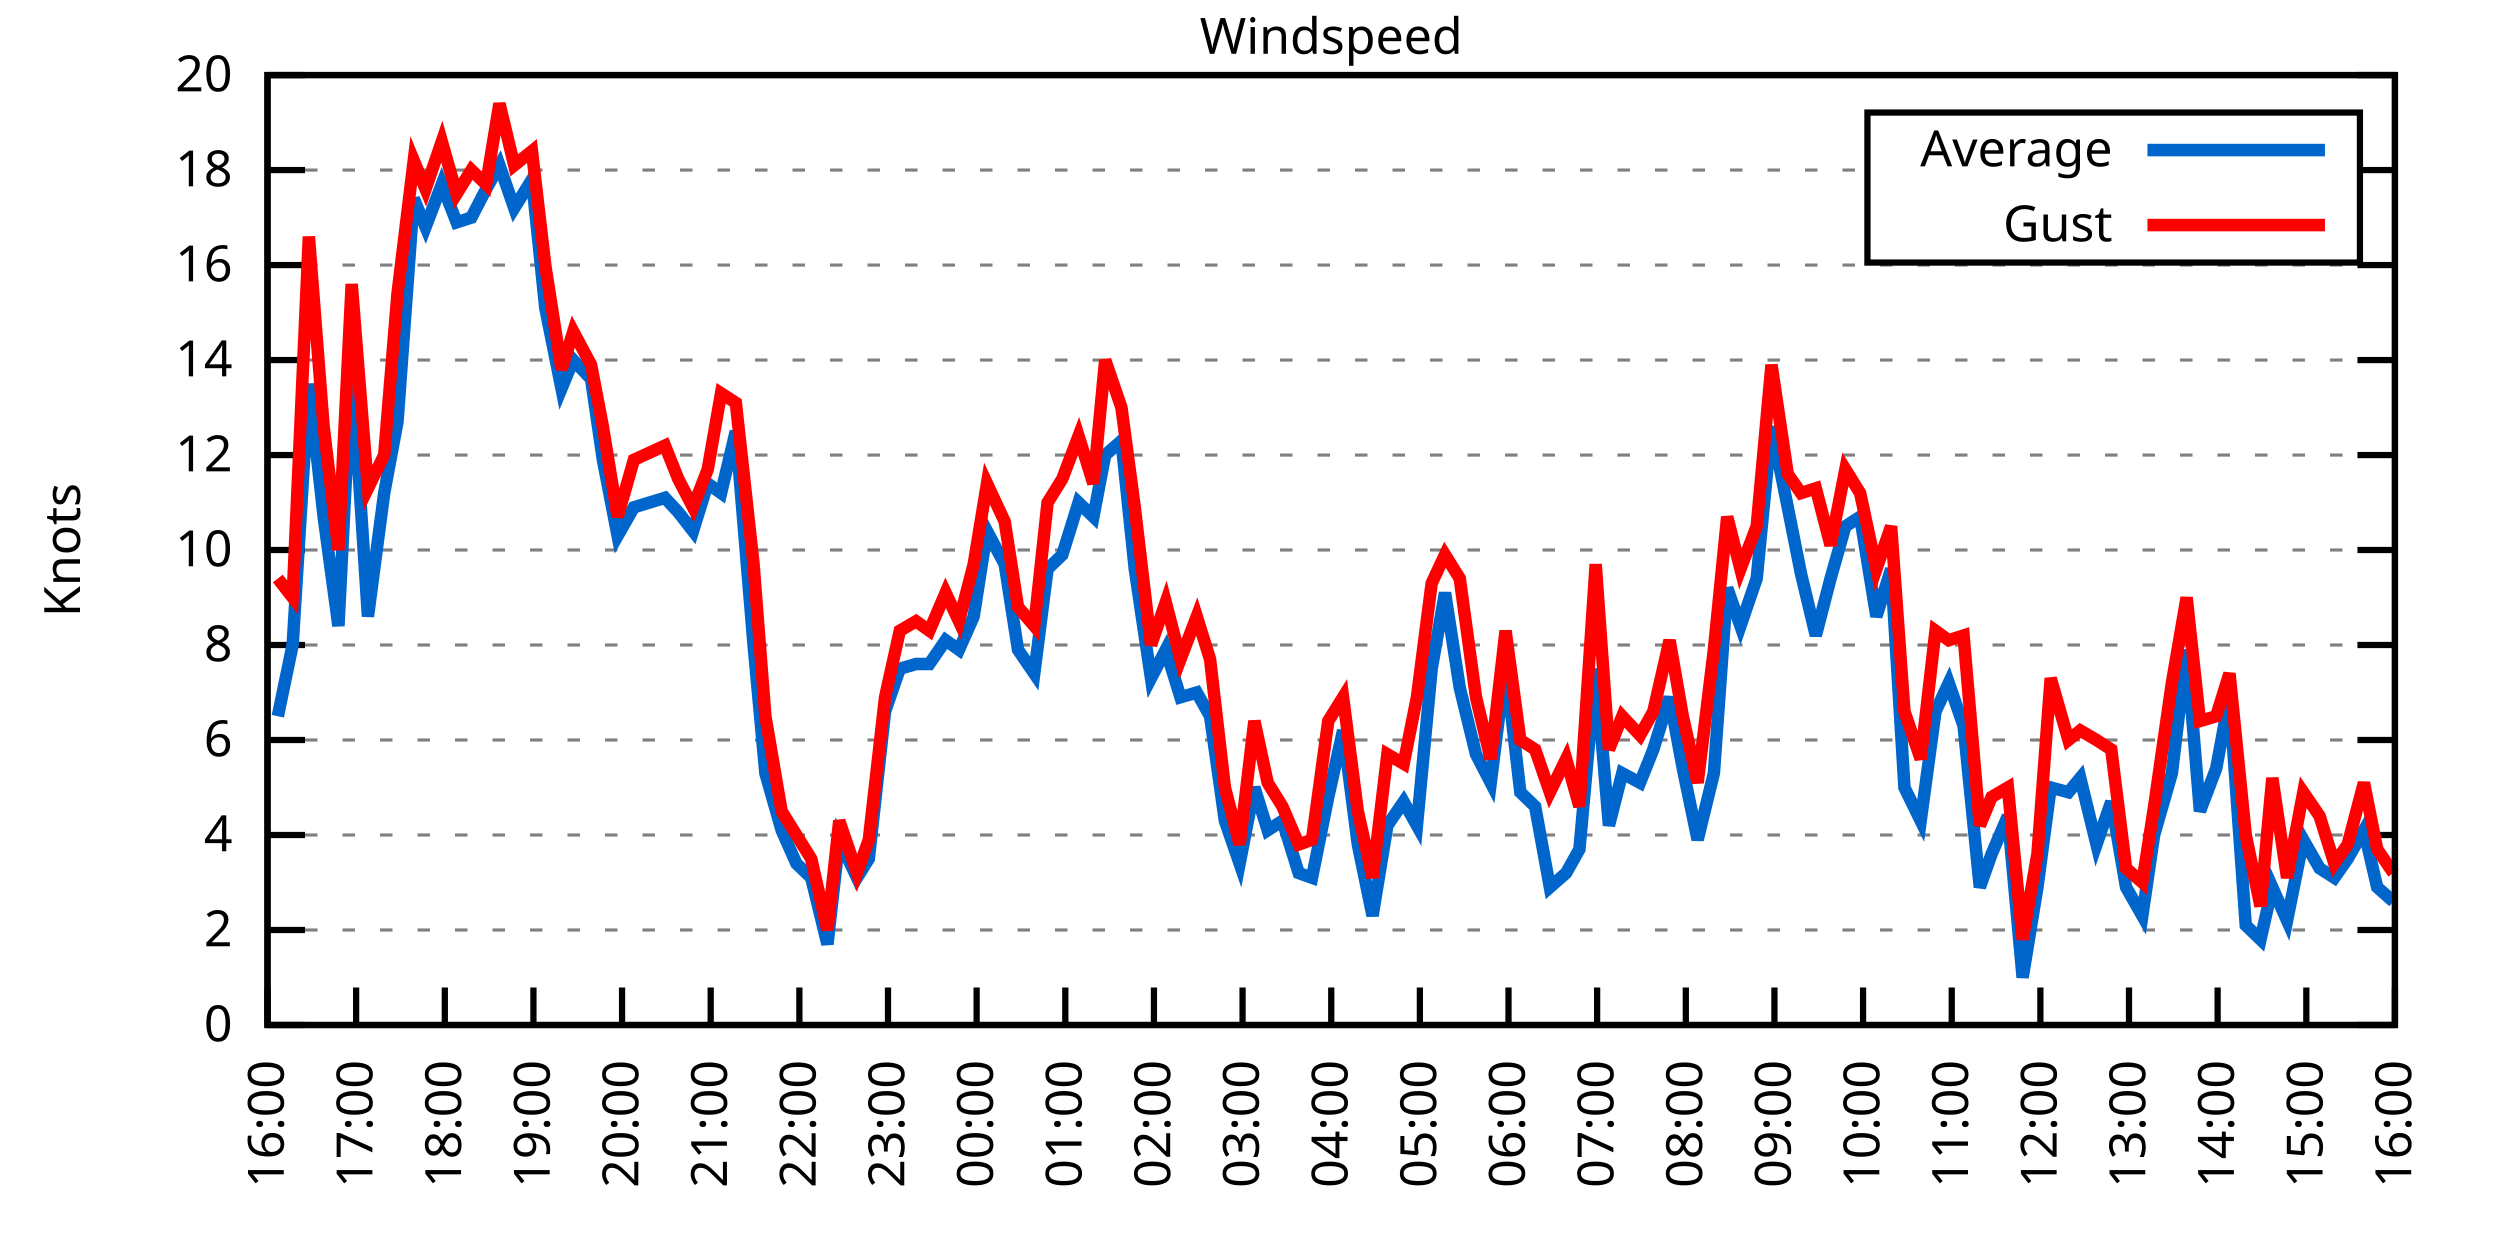
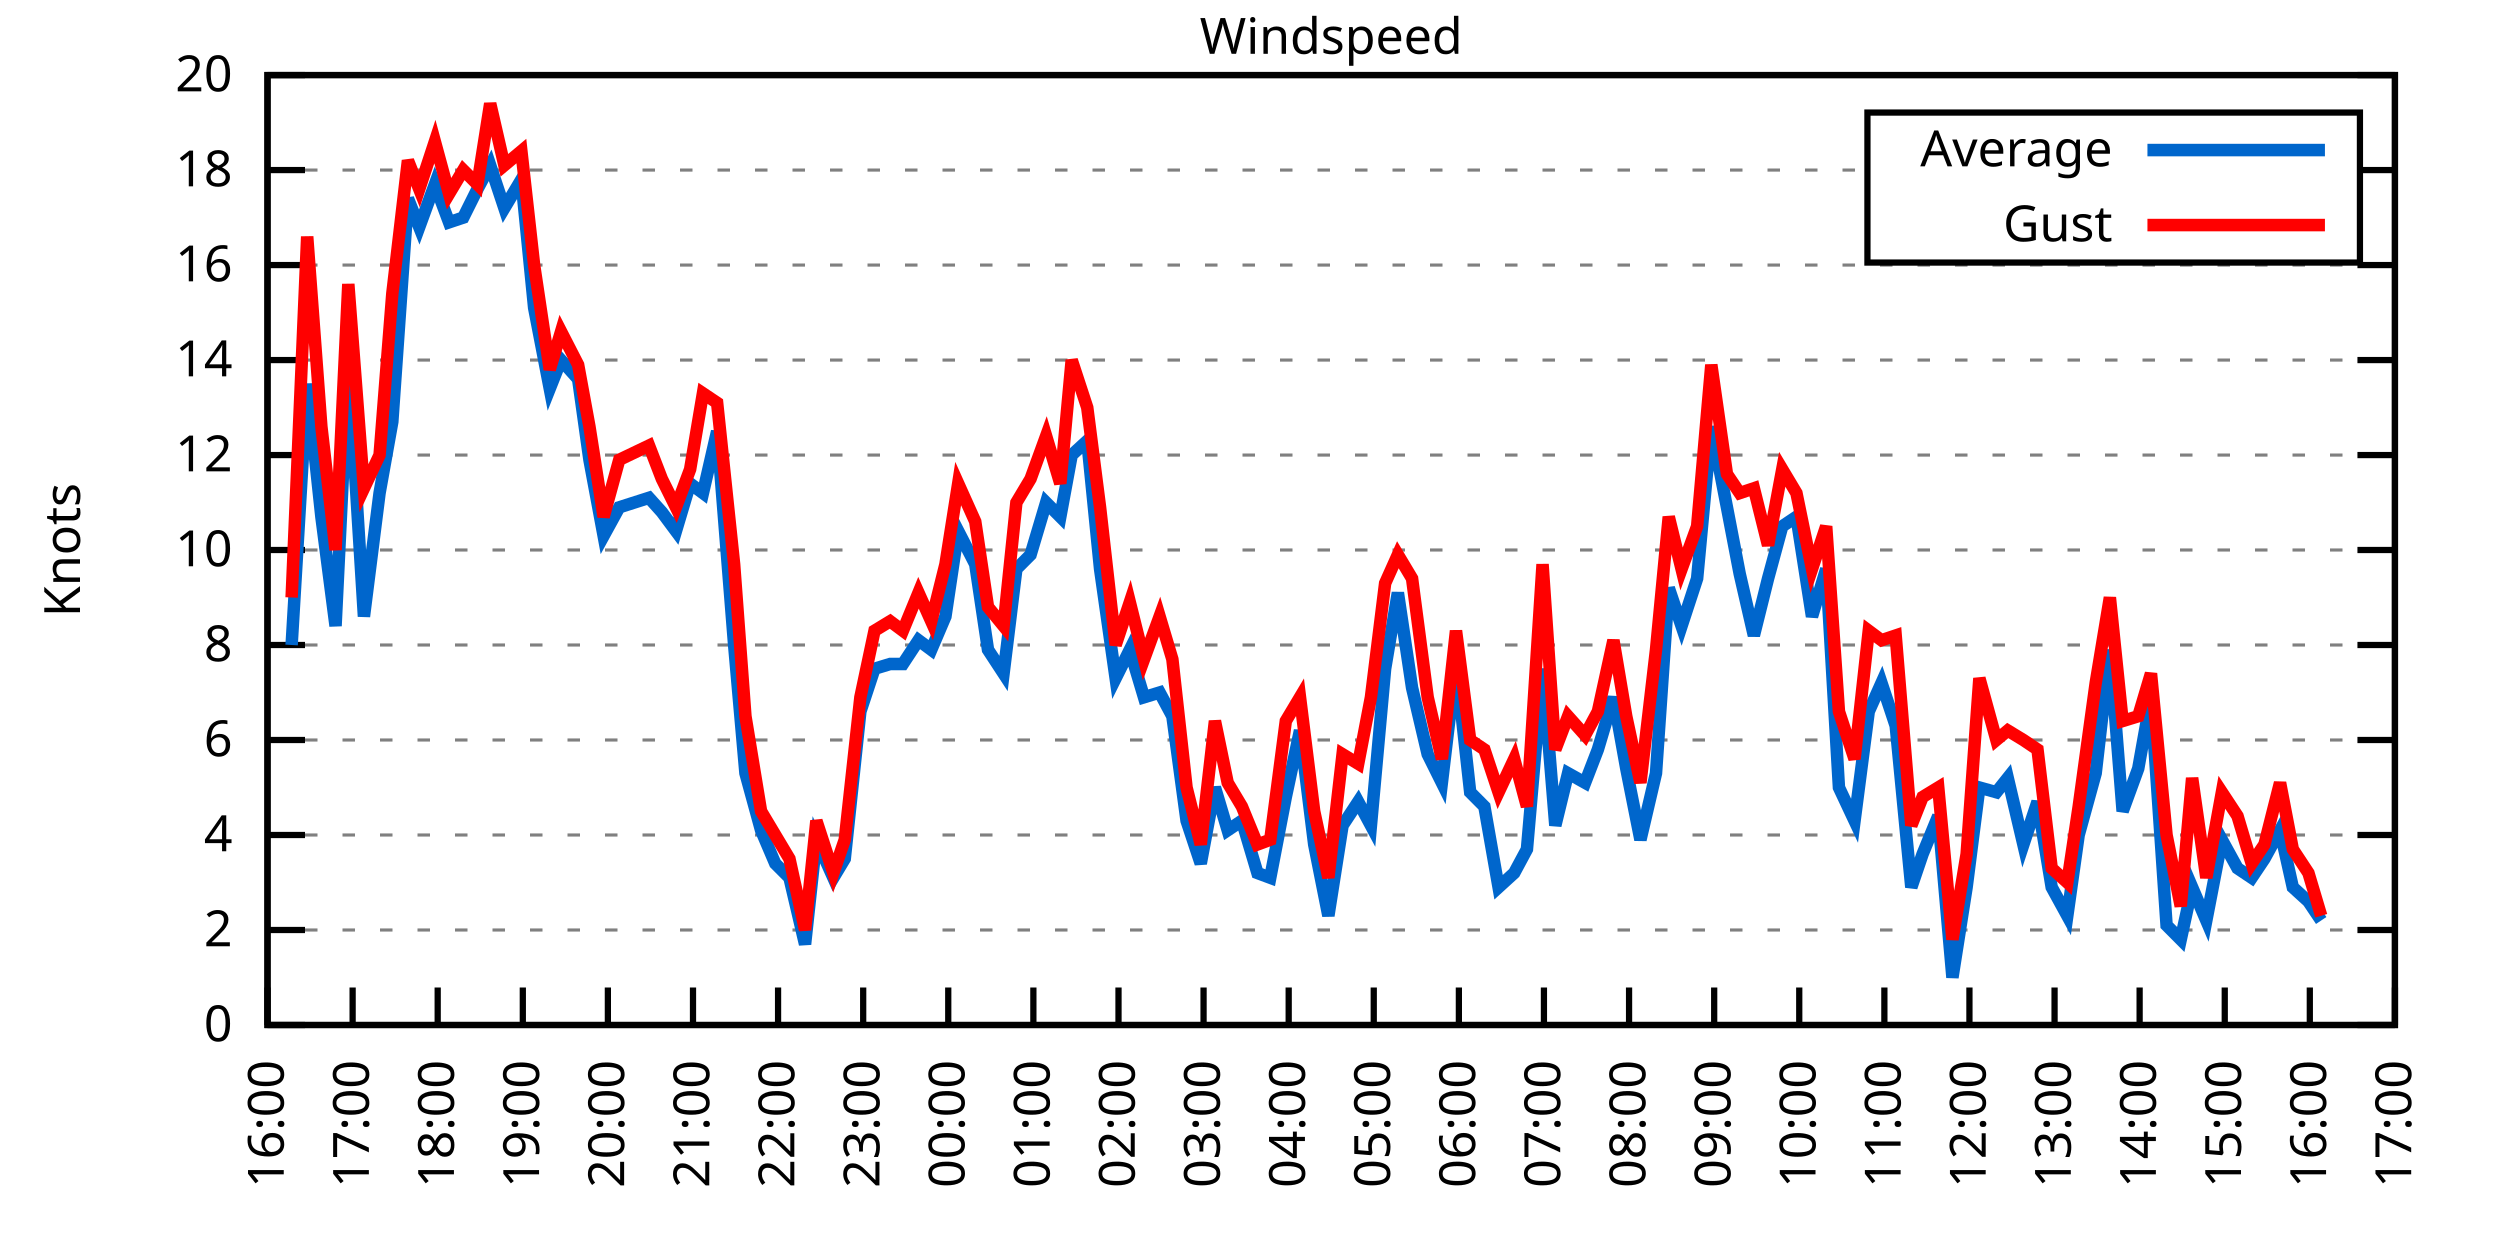
<svg xmlns="http://www.w3.org/2000/svg" xmlns:xlink="http://www.w3.org/1999/xlink" width="400" height="200" viewBox="0 0 400 200">
  <g id="gnuplot_canvas">
    <rect x="0" y="0" width="400" height="200" fill="none" />
    <defs>
      <circle id="gpDot" r="0.5" stroke-width="0.5" stroke="currentColor" />
      <path id="gpPt0" stroke-width="0.333" stroke="currentColor" d="M-1,0 h2 M0,-1 v2" />
      <path id="gpPt1" stroke-width="0.333" stroke="currentColor" d="M-1,-1 L1,1 M1,-1 L-1,1" />
      <path id="gpPt2" stroke-width="0.333" stroke="currentColor" d="M-1,0 L1,0 M0,-1 L0,1 M-1,-1 L1,1 M-1,1 L1,-1" />
      <rect id="gpPt3" stroke-width="0.333" stroke="currentColor" x="-1" y="-1" width="2" height="2" />
      <rect id="gpPt4" stroke-width="0.333" stroke="currentColor" fill="currentColor" x="-1" y="-1" width="2" height="2" />
      <circle id="gpPt5" stroke-width="0.333" stroke="currentColor" cx="0" cy="0" r="1" />
      <use xlink:href="#gpPt5" id="gpPt6" fill="currentColor" stroke="none" />
      <path id="gpPt7" stroke-width="0.333" stroke="currentColor" d="M0,-1.33 L-1.33,0.67 L1.33,0.67 z" />
      <use xlink:href="#gpPt7" id="gpPt8" fill="currentColor" stroke="none" />
      <use xlink:href="#gpPt7" id="gpPt9" stroke="currentColor" transform="rotate(180)" />
      <use xlink:href="#gpPt9" id="gpPt10" fill="currentColor" stroke="none" />
      <use xlink:href="#gpPt3" id="gpPt11" stroke="currentColor" transform="rotate(45)" />
      <use xlink:href="#gpPt11" id="gpPt12" fill="currentColor" stroke="none" />
      <path id="gpPt13" stroke-width="0.333" stroke="currentColor" d="M0,1.330 L1.265,0.411 L0.782,-1.067 L-0.782,-1.076 L-1.265,0.411 z" />
      <use xlink:href="#gpPt13" id="gpPt14" fill="currentColor" stroke="none" />
      <filter id="textbox" filterUnits="objectBoundingBox" x="0" y="0" height="1" width="1">
        <feFlood flood-color="white" flood-opacity="1" result="bgnd" />
        <feComposite in="SourceGraphic" in2="bgnd" operator="atop" />
      </filter>
      <filter id="greybox" filterUnits="objectBoundingBox" x="0" y="0" height="1" width="1">
        <feFlood flood-color="lightgrey" flood-opacity="1" result="grey" />
        <feComposite in="SourceGraphic" in2="grey" operator="atop" />
      </filter>
    </defs>
    <g fill="none" color="white" stroke="currentColor" stroke-width="1.00" stroke-linecap="butt" stroke-linejoin="miter">
</g>
    <g fill="none" color="black" stroke="currentColor" stroke-width="1.00" stroke-linecap="butt" stroke-linejoin="miter">
      <g stroke="none" shape-rendering="crispEdges">
        <polygon fill="rgb(255, 255, 255)" points="42.80,164.00 383.18,164.00 383.18,12.02 42.80,12.02 " />
      </g>
    </g>
    <g fill="none" color="black" stroke="currentColor" stroke-width="1.00" stroke-linecap="butt" stroke-linejoin="miter">
</g>
    <g fill="none" color="black" stroke="black" stroke-width="0.50" stroke-linecap="butt" stroke-linejoin="miter">
</g>
    <g fill="none" color="gray" stroke="currentColor" stroke-width="0.50" stroke-linecap="butt" stroke-linejoin="miter">
      <path stroke="gray" stroke-dasharray="2,4" class="gridline" d="M42.80,164.00 L383.19,164.00  " />
    </g>
    <g fill="none" color="gray" stroke="gray" stroke-width="1.00" stroke-linecap="butt" stroke-linejoin="miter">
</g>
    <g fill="none" color="black" stroke="currentColor" stroke-width="1.00" stroke-linecap="butt" stroke-linejoin="miter">
      <path stroke="black" d="M42.80,164.00 L48.80,164.00 M383.19,164.00 L377.19,164.00  " />
      <g transform="translate(37.20,166.60)" stroke="none" fill="black" font-family="Sans" font-size="8.00" text-anchor="end">
        <text>
          <tspan font-family="Sans"> 0</tspan>
        </text>
      </g>
    </g>
    <g fill="none" color="black" stroke="currentColor" stroke-width="1.00" stroke-linecap="butt" stroke-linejoin="miter">
</g>
    <g fill="none" color="black" stroke="black" stroke-width="0.50" stroke-linecap="butt" stroke-linejoin="miter">
</g>
    <g fill="none" color="gray" stroke="currentColor" stroke-width="0.50" stroke-linecap="butt" stroke-linejoin="miter">
      <path stroke="gray" stroke-dasharray="2,4" class="gridline" d="M42.80,148.80 L383.19,148.80  " />
    </g>
    <g fill="none" color="gray" stroke="gray" stroke-width="1.00" stroke-linecap="butt" stroke-linejoin="miter">
</g>
    <g fill="none" color="black" stroke="currentColor" stroke-width="1.00" stroke-linecap="butt" stroke-linejoin="miter">
      <path stroke="black" d="M42.80,148.80 L48.80,148.80 M383.19,148.80 L377.19,148.80  " />
      <g transform="translate(37.20,151.40)" stroke="none" fill="black" font-family="Sans" font-size="8.00" text-anchor="end">
        <text>
          <tspan font-family="Sans"> 2</tspan>
        </text>
      </g>
    </g>
    <g fill="none" color="black" stroke="currentColor" stroke-width="1.00" stroke-linecap="butt" stroke-linejoin="miter">
</g>
    <g fill="none" color="black" stroke="black" stroke-width="0.50" stroke-linecap="butt" stroke-linejoin="miter">
</g>
    <g fill="none" color="gray" stroke="currentColor" stroke-width="0.50" stroke-linecap="butt" stroke-linejoin="miter">
      <path stroke="gray" stroke-dasharray="2,4" class="gridline" d="M42.80,133.60 L383.19,133.60  " />
    </g>
    <g fill="none" color="gray" stroke="gray" stroke-width="1.00" stroke-linecap="butt" stroke-linejoin="miter">
</g>
    <g fill="none" color="black" stroke="currentColor" stroke-width="1.00" stroke-linecap="butt" stroke-linejoin="miter">
      <path stroke="black" d="M42.80,133.60 L48.80,133.60 M383.19,133.60 L377.19,133.60  " />
      <g transform="translate(37.20,136.20)" stroke="none" fill="black" font-family="Sans" font-size="8.00" text-anchor="end">
        <text>
          <tspan font-family="Sans"> 4</tspan>
        </text>
      </g>
    </g>
    <g fill="none" color="black" stroke="currentColor" stroke-width="1.00" stroke-linecap="butt" stroke-linejoin="miter">
</g>
    <g fill="none" color="black" stroke="black" stroke-width="0.50" stroke-linecap="butt" stroke-linejoin="miter">
</g>
    <g fill="none" color="gray" stroke="currentColor" stroke-width="0.50" stroke-linecap="butt" stroke-linejoin="miter">
      <path stroke="gray" stroke-dasharray="2,4" class="gridline" d="M42.80,118.40 L383.19,118.40  " />
    </g>
    <g fill="none" color="gray" stroke="gray" stroke-width="1.00" stroke-linecap="butt" stroke-linejoin="miter">
</g>
    <g fill="none" color="black" stroke="currentColor" stroke-width="1.00" stroke-linecap="butt" stroke-linejoin="miter">
      <path stroke="black" d="M42.80,118.40 L48.80,118.40 M383.19,118.40 L377.19,118.40  " />
      <g transform="translate(37.20,121.00)" stroke="none" fill="black" font-family="Sans" font-size="8.00" text-anchor="end">
        <text>
          <tspan font-family="Sans"> 6</tspan>
        </text>
      </g>
    </g>
    <g fill="none" color="black" stroke="currentColor" stroke-width="1.00" stroke-linecap="butt" stroke-linejoin="miter">
</g>
    <g fill="none" color="black" stroke="black" stroke-width="0.50" stroke-linecap="butt" stroke-linejoin="miter">
</g>
    <g fill="none" color="gray" stroke="currentColor" stroke-width="0.50" stroke-linecap="butt" stroke-linejoin="miter">
      <path stroke="gray" stroke-dasharray="2,4" class="gridline" d="M42.80,103.20 L383.19,103.20  " />
    </g>
    <g fill="none" color="gray" stroke="gray" stroke-width="1.00" stroke-linecap="butt" stroke-linejoin="miter">
</g>
    <g fill="none" color="black" stroke="currentColor" stroke-width="1.00" stroke-linecap="butt" stroke-linejoin="miter">
      <path stroke="black" d="M42.80,103.20 L48.80,103.20 M383.19,103.20 L377.19,103.20  " />
      <g transform="translate(37.20,105.80)" stroke="none" fill="black" font-family="Sans" font-size="8.00" text-anchor="end">
        <text>
          <tspan font-family="Sans"> 8</tspan>
        </text>
      </g>
    </g>
    <g fill="none" color="black" stroke="currentColor" stroke-width="1.00" stroke-linecap="butt" stroke-linejoin="miter">
</g>
    <g fill="none" color="black" stroke="black" stroke-width="0.50" stroke-linecap="butt" stroke-linejoin="miter">
</g>
    <g fill="none" color="gray" stroke="currentColor" stroke-width="0.50" stroke-linecap="butt" stroke-linejoin="miter">
      <path stroke="gray" stroke-dasharray="2,4" class="gridline" d="M42.80,88.00 L383.19,88.00  " />
    </g>
    <g fill="none" color="gray" stroke="gray" stroke-width="1.00" stroke-linecap="butt" stroke-linejoin="miter">
</g>
    <g fill="none" color="black" stroke="currentColor" stroke-width="1.00" stroke-linecap="butt" stroke-linejoin="miter">
      <path stroke="black" d="M42.80,88.00 L48.80,88.00 M383.19,88.00 L377.19,88.00  " />
      <g transform="translate(37.20,90.60)" stroke="none" fill="black" font-family="Sans" font-size="8.00" text-anchor="end">
        <text>
          <tspan font-family="Sans"> 10</tspan>
        </text>
      </g>
    </g>
    <g fill="none" color="black" stroke="currentColor" stroke-width="1.00" stroke-linecap="butt" stroke-linejoin="miter">
</g>
    <g fill="none" color="black" stroke="black" stroke-width="0.50" stroke-linecap="butt" stroke-linejoin="miter">
</g>
    <g fill="none" color="gray" stroke="currentColor" stroke-width="0.50" stroke-linecap="butt" stroke-linejoin="miter">
      <path stroke="gray" stroke-dasharray="2,4" class="gridline" d="M42.80,72.81 L383.19,72.81  " />
    </g>
    <g fill="none" color="gray" stroke="gray" stroke-width="1.00" stroke-linecap="butt" stroke-linejoin="miter">
</g>
    <g fill="none" color="black" stroke="currentColor" stroke-width="1.00" stroke-linecap="butt" stroke-linejoin="miter">
      <path stroke="black" d="M42.80,72.81 L48.80,72.81 M383.19,72.81 L377.19,72.81  " />
      <g transform="translate(37.20,75.41)" stroke="none" fill="black" font-family="Sans" font-size="8.00" text-anchor="end">
        <text>
          <tspan font-family="Sans"> 12</tspan>
        </text>
      </g>
    </g>
    <g fill="none" color="black" stroke="currentColor" stroke-width="1.00" stroke-linecap="butt" stroke-linejoin="miter">
</g>
    <g fill="none" color="black" stroke="black" stroke-width="0.50" stroke-linecap="butt" stroke-linejoin="miter">
</g>
    <g fill="none" color="gray" stroke="currentColor" stroke-width="0.50" stroke-linecap="butt" stroke-linejoin="miter">
      <path stroke="gray" stroke-dasharray="2,4" class="gridline" d="M42.80,57.61 L383.19,57.61  " />
    </g>
    <g fill="none" color="gray" stroke="gray" stroke-width="1.00" stroke-linecap="butt" stroke-linejoin="miter">
</g>
    <g fill="none" color="black" stroke="currentColor" stroke-width="1.00" stroke-linecap="butt" stroke-linejoin="miter">
      <path stroke="black" d="M42.80,57.61 L48.80,57.61 M383.19,57.61 L377.19,57.61  " />
      <g transform="translate(37.20,60.21)" stroke="none" fill="black" font-family="Sans" font-size="8.00" text-anchor="end">
        <text>
          <tspan font-family="Sans"> 14</tspan>
        </text>
      </g>
    </g>
    <g fill="none" color="black" stroke="currentColor" stroke-width="1.00" stroke-linecap="butt" stroke-linejoin="miter">
</g>
    <g fill="none" color="black" stroke="black" stroke-width="0.50" stroke-linecap="butt" stroke-linejoin="miter">
</g>
    <g fill="none" color="gray" stroke="currentColor" stroke-width="0.50" stroke-linecap="butt" stroke-linejoin="miter">
      <path stroke="gray" stroke-dasharray="2,4" class="gridline" d="M42.80,42.41 L383.19,42.41  " />
    </g>
    <g fill="none" color="gray" stroke="gray" stroke-width="1.00" stroke-linecap="butt" stroke-linejoin="miter">
</g>
    <g fill="none" color="black" stroke="currentColor" stroke-width="1.00" stroke-linecap="butt" stroke-linejoin="miter">
      <path stroke="black" d="M42.80,42.41 L48.80,42.41 M383.19,42.41 L377.19,42.41  " />
      <g transform="translate(37.20,45.01)" stroke="none" fill="black" font-family="Sans" font-size="8.00" text-anchor="end">
        <text>
          <tspan font-family="Sans"> 16</tspan>
        </text>
      </g>
    </g>
    <g fill="none" color="black" stroke="currentColor" stroke-width="1.00" stroke-linecap="butt" stroke-linejoin="miter">
</g>
    <g fill="none" color="black" stroke="black" stroke-width="0.50" stroke-linecap="butt" stroke-linejoin="miter">
</g>
    <g fill="none" color="gray" stroke="currentColor" stroke-width="0.50" stroke-linecap="butt" stroke-linejoin="miter">
      <path stroke="gray" stroke-dasharray="2,4" class="gridline" d="M42.80,27.21 L298.79,27.21 M377.59,27.21 L383.19,27.21  " />
    </g>
    <g fill="none" color="gray" stroke="gray" stroke-width="1.00" stroke-linecap="butt" stroke-linejoin="miter">
</g>
    <g fill="none" color="black" stroke="currentColor" stroke-width="1.00" stroke-linecap="butt" stroke-linejoin="miter">
      <path stroke="black" d="M42.80,27.21 L48.80,27.21 M383.19,27.21 L377.19,27.21  " />
      <g transform="translate(37.20,29.81)" stroke="none" fill="black" font-family="Sans" font-size="8.00" text-anchor="end">
        <text>
          <tspan font-family="Sans"> 18</tspan>
        </text>
      </g>
    </g>
    <g fill="none" color="black" stroke="currentColor" stroke-width="1.00" stroke-linecap="butt" stroke-linejoin="miter">
</g>
    <g fill="none" color="black" stroke="black" stroke-width="0.50" stroke-linecap="butt" stroke-linejoin="miter">
</g>
    <g fill="none" color="gray" stroke="currentColor" stroke-width="0.50" stroke-linecap="butt" stroke-linejoin="miter">
      <path stroke="gray" stroke-dasharray="2,4" class="gridline" d="M42.80,12.01 L383.19,12.01  " />
    </g>
    <g fill="none" color="gray" stroke="gray" stroke-width="1.00" stroke-linecap="butt" stroke-linejoin="miter">
</g>
    <g fill="none" color="black" stroke="currentColor" stroke-width="1.00" stroke-linecap="butt" stroke-linejoin="miter">
      <path stroke="black" d="M42.80,12.01 L48.80,12.01 M383.19,12.01 L377.19,12.01  " />
      <g transform="translate(37.20,14.61)" stroke="none" fill="black" font-family="Sans" font-size="8.00" text-anchor="end">
        <text>
          <tspan font-family="Sans"> 20</tspan>
        </text>
      </g>
    </g>
    <g fill="none" color="black" stroke="currentColor" stroke-width="1.00" stroke-linecap="butt" stroke-linejoin="miter">
      <path stroke="black" d="M42.80,164.00 L42.80,158.00  " />
      <g transform="translate(45.40,169.60) rotate(270.00)" stroke="none" fill="black" font-family="Sans" font-size="8.00" text-anchor="end">
        <text>
          <tspan font-family="Sans">16:00</tspan>
        </text>
      </g>
    </g>
    <g fill="none" color="black" stroke="currentColor" stroke-width="1.00" stroke-linecap="butt" stroke-linejoin="miter">
-       <path stroke="black" d="M56.98,164.00 L56.98,158.00  " />
-       <g transform="translate(59.58,169.60) rotate(270.00)" stroke="none" fill="black" font-family="Sans" font-size="8.00" text-anchor="end">
+       <path stroke="black" d="M56.42,164.00 L56.42,158.00  " />
+       <g transform="translate(59.02,169.60) rotate(270.00)" stroke="none" fill="black" font-family="Sans" font-size="8.00" text-anchor="end">
        <text>
          <tspan font-family="Sans">17:00</tspan>
        </text>
      </g>
    </g>
    <g fill="none" color="black" stroke="currentColor" stroke-width="1.00" stroke-linecap="butt" stroke-linejoin="miter">
-       <path stroke="black" d="M71.17,164.00 L71.17,158.00  " />
-       <g transform="translate(73.77,169.60) rotate(270.00)" stroke="none" fill="black" font-family="Sans" font-size="8.00" text-anchor="end">
+       <path stroke="black" d="M70.03,164.00 L70.03,158.00  " />
+       <g transform="translate(72.63,169.60) rotate(270.00)" stroke="none" fill="black" font-family="Sans" font-size="8.00" text-anchor="end">
        <text>
          <tspan font-family="Sans">18:00</tspan>
        </text>
      </g>
    </g>
    <g fill="none" color="black" stroke="currentColor" stroke-width="1.00" stroke-linecap="butt" stroke-linejoin="miter">
-       <path stroke="black" d="M85.35,164.00 L85.35,158.00  " />
-       <g transform="translate(87.95,169.60) rotate(270.00)" stroke="none" fill="black" font-family="Sans" font-size="8.00" text-anchor="end">
+       <path stroke="black" d="M83.65,164.00 L83.65,158.00  " />
+       <g transform="translate(86.25,169.60) rotate(270.00)" stroke="none" fill="black" font-family="Sans" font-size="8.00" text-anchor="end">
        <text>
          <tspan font-family="Sans">19:00</tspan>
        </text>
      </g>
    </g>
    <g fill="none" color="black" stroke="currentColor" stroke-width="1.00" stroke-linecap="butt" stroke-linejoin="miter">
-       <path stroke="black" d="M99.53,164.00 L99.53,158.00  " />
-       <g transform="translate(102.13,169.60) rotate(270.00)" stroke="none" fill="black" font-family="Sans" font-size="8.00" text-anchor="end">
+       <path stroke="black" d="M97.26,164.00 L97.26,158.00  " />
+       <g transform="translate(99.86,169.60) rotate(270.00)" stroke="none" fill="black" font-family="Sans" font-size="8.00" text-anchor="end">
        <text>
          <tspan font-family="Sans">20:00</tspan>
        </text>
      </g>
    </g>
    <g fill="none" color="black" stroke="currentColor" stroke-width="1.00" stroke-linecap="butt" stroke-linejoin="miter">
-       <path stroke="black" d="M113.71,164.00 L113.71,158.00  " />
-       <g transform="translate(116.31,169.60) rotate(270.00)" stroke="none" fill="black" font-family="Sans" font-size="8.00" text-anchor="end">
+       <path stroke="black" d="M110.88,164.00 L110.88,158.00  " />
+       <g transform="translate(113.48,169.60) rotate(270.00)" stroke="none" fill="black" font-family="Sans" font-size="8.00" text-anchor="end">
        <text>
          <tspan font-family="Sans">21:00</tspan>
        </text>
      </g>
    </g>
    <g fill="none" color="black" stroke="currentColor" stroke-width="1.00" stroke-linecap="butt" stroke-linejoin="miter">
-       <path stroke="black" d="M127.90,164.00 L127.90,158.00  " />
-       <g transform="translate(130.50,169.60) rotate(270.00)" stroke="none" fill="black" font-family="Sans" font-size="8.00" text-anchor="end">
+       <path stroke="black" d="M124.49,164.00 L124.49,158.00  " />
+       <g transform="translate(127.09,169.60) rotate(270.00)" stroke="none" fill="black" font-family="Sans" font-size="8.00" text-anchor="end">
        <text>
          <tspan font-family="Sans">22:00</tspan>
        </text>
      </g>
    </g>
    <g fill="none" color="black" stroke="currentColor" stroke-width="1.00" stroke-linecap="butt" stroke-linejoin="miter">
-       <path stroke="black" d="M142.08,164.00 L142.08,158.00  " />
-       <g transform="translate(144.68,169.60) rotate(270.00)" stroke="none" fill="black" font-family="Sans" font-size="8.00" text-anchor="end">
+       <path stroke="black" d="M138.11,164.00 L138.11,158.00  " />
+       <g transform="translate(140.71,169.60) rotate(270.00)" stroke="none" fill="black" font-family="Sans" font-size="8.00" text-anchor="end">
        <text>
          <tspan font-family="Sans">23:00</tspan>
        </text>
      </g>
    </g>
    <g fill="none" color="black" stroke="currentColor" stroke-width="1.00" stroke-linecap="butt" stroke-linejoin="miter">
-       <path stroke="black" d="M156.26,164.00 L156.26,158.00  " />
-       <g transform="translate(158.86,169.60) rotate(270.00)" stroke="none" fill="black" font-family="Sans" font-size="8.00" text-anchor="end">
+       <path stroke="black" d="M151.72,164.00 L151.72,158.00  " />
+       <g transform="translate(154.32,169.60) rotate(270.00)" stroke="none" fill="black" font-family="Sans" font-size="8.00" text-anchor="end">
        <text>
          <tspan font-family="Sans">00:00</tspan>
        </text>
      </g>
    </g>
    <g fill="none" color="black" stroke="currentColor" stroke-width="1.00" stroke-linecap="butt" stroke-linejoin="miter">
-       <path stroke="black" d="M170.45,164.00 L170.45,158.00  " />
-       <g transform="translate(173.05,169.60) rotate(270.00)" stroke="none" fill="black" font-family="Sans" font-size="8.00" text-anchor="end">
+       <path stroke="black" d="M165.34,164.00 L165.34,158.00  " />
+       <g transform="translate(167.94,169.60) rotate(270.00)" stroke="none" fill="black" font-family="Sans" font-size="8.00" text-anchor="end">
        <text>
          <tspan font-family="Sans">01:00</tspan>
        </text>
      </g>
    </g>
    <g fill="none" color="black" stroke="currentColor" stroke-width="1.00" stroke-linecap="butt" stroke-linejoin="miter">
-       <path stroke="black" d="M184.63,164.00 L184.63,158.00  " />
-       <g transform="translate(187.23,169.60) rotate(270.00)" stroke="none" fill="black" font-family="Sans" font-size="8.00" text-anchor="end">
+       <path stroke="black" d="M178.96,164.00 L178.96,158.00  " />
+       <g transform="translate(181.56,169.60) rotate(270.00)" stroke="none" fill="black" font-family="Sans" font-size="8.00" text-anchor="end">
        <text>
          <tspan font-family="Sans">02:00</tspan>
        </text>
      </g>
    </g>
    <g fill="none" color="black" stroke="currentColor" stroke-width="1.00" stroke-linecap="butt" stroke-linejoin="miter">
-       <path stroke="black" d="M198.81,164.00 L198.81,158.00  " />
-       <g transform="translate(201.41,169.60) rotate(270.00)" stroke="none" fill="black" font-family="Sans" font-size="8.00" text-anchor="end">
+       <path stroke="black" d="M192.57,164.00 L192.57,158.00  " />
+       <g transform="translate(195.17,169.60) rotate(270.00)" stroke="none" fill="black" font-family="Sans" font-size="8.00" text-anchor="end">
        <text>
          <tspan font-family="Sans">03:00</tspan>
        </text>
      </g>
    </g>
    <g fill="none" color="black" stroke="currentColor" stroke-width="1.00" stroke-linecap="butt" stroke-linejoin="miter">
-       <path stroke="black" d="M213.00,164.00 L213.00,158.00  " />
-       <g transform="translate(215.60,169.60) rotate(270.00)" stroke="none" fill="black" font-family="Sans" font-size="8.00" text-anchor="end">
+       <path stroke="black" d="M206.19,164.00 L206.19,158.00  " />
+       <g transform="translate(208.79,169.60) rotate(270.00)" stroke="none" fill="black" font-family="Sans" font-size="8.00" text-anchor="end">
        <text>
          <tspan font-family="Sans">04:00</tspan>
        </text>
      </g>
    </g>
    <g fill="none" color="black" stroke="currentColor" stroke-width="1.00" stroke-linecap="butt" stroke-linejoin="miter">
-       <path stroke="black" d="M227.18,164.00 L227.18,158.00  " />
-       <g transform="translate(229.78,169.60) rotate(270.00)" stroke="none" fill="black" font-family="Sans" font-size="8.00" text-anchor="end">
+       <path stroke="black" d="M219.80,164.00 L219.80,158.00  " />
+       <g transform="translate(222.40,169.60) rotate(270.00)" stroke="none" fill="black" font-family="Sans" font-size="8.00" text-anchor="end">
        <text>
          <tspan font-family="Sans">05:00</tspan>
        </text>
      </g>
    </g>
    <g fill="none" color="black" stroke="currentColor" stroke-width="1.00" stroke-linecap="butt" stroke-linejoin="miter">
-       <path stroke="black" d="M241.36,164.00 L241.36,158.00  " />
-       <g transform="translate(243.96,169.60) rotate(270.00)" stroke="none" fill="black" font-family="Sans" font-size="8.00" text-anchor="end">
+       <path stroke="black" d="M233.42,164.00 L233.42,158.00  " />
+       <g transform="translate(236.02,169.60) rotate(270.00)" stroke="none" fill="black" font-family="Sans" font-size="8.00" text-anchor="end">
        <text>
          <tspan font-family="Sans">06:00</tspan>
        </text>
      </g>
    </g>
    <g fill="none" color="black" stroke="currentColor" stroke-width="1.00" stroke-linecap="butt" stroke-linejoin="miter">
-       <path stroke="black" d="M255.54,164.00 L255.54,158.00  " />
-       <g transform="translate(258.14,169.60) rotate(270.00)" stroke="none" fill="black" font-family="Sans" font-size="8.00" text-anchor="end">
+       <path stroke="black" d="M247.03,164.00 L247.03,158.00  " />
+       <g transform="translate(249.63,169.60) rotate(270.00)" stroke="none" fill="black" font-family="Sans" font-size="8.00" text-anchor="end">
        <text>
          <tspan font-family="Sans">07:00</tspan>
        </text>
      </g>
    </g>
    <g fill="none" color="black" stroke="currentColor" stroke-width="1.00" stroke-linecap="butt" stroke-linejoin="miter">
-       <path stroke="black" d="M269.73,164.00 L269.73,158.00  " />
-       <g transform="translate(272.33,169.60) rotate(270.00)" stroke="none" fill="black" font-family="Sans" font-size="8.00" text-anchor="end">
+       <path stroke="black" d="M260.65,164.00 L260.65,158.00  " />
+       <g transform="translate(263.25,169.60) rotate(270.00)" stroke="none" fill="black" font-family="Sans" font-size="8.00" text-anchor="end">
        <text>
          <tspan font-family="Sans">08:00</tspan>
        </text>
      </g>
    </g>
    <g fill="none" color="black" stroke="currentColor" stroke-width="1.00" stroke-linecap="butt" stroke-linejoin="miter">
-       <path stroke="black" d="M283.91,164.00 L283.91,158.00  " />
-       <g transform="translate(286.51,169.60) rotate(270.00)" stroke="none" fill="black" font-family="Sans" font-size="8.00" text-anchor="end">
+       <path stroke="black" d="M274.27,164.00 L274.27,158.00  " />
+       <g transform="translate(276.87,169.60) rotate(270.00)" stroke="none" fill="black" font-family="Sans" font-size="8.00" text-anchor="end">
        <text>
          <tspan font-family="Sans">09:00</tspan>
        </text>
      </g>
    </g>
    <g fill="none" color="black" stroke="currentColor" stroke-width="1.00" stroke-linecap="butt" stroke-linejoin="miter">
-       <path stroke="black" d="M298.09,164.00 L298.09,158.00  " />
-       <g transform="translate(300.69,169.60) rotate(270.00)" stroke="none" fill="black" font-family="Sans" font-size="8.00" text-anchor="end">
+       <path stroke="black" d="M287.88,164.00 L287.88,158.00  " />
+       <g transform="translate(290.48,169.60) rotate(270.00)" stroke="none" fill="black" font-family="Sans" font-size="8.00" text-anchor="end">
        <text>
          <tspan font-family="Sans">10:00</tspan>
        </text>
      </g>
    </g>
    <g fill="none" color="black" stroke="currentColor" stroke-width="1.00" stroke-linecap="butt" stroke-linejoin="miter">
-       <path stroke="black" d="M312.28,164.00 L312.28,158.00  " />
-       <g transform="translate(314.88,169.60) rotate(270.00)" stroke="none" fill="black" font-family="Sans" font-size="8.00" text-anchor="end">
+       <path stroke="black" d="M301.50,164.00 L301.50,158.00  " />
+       <g transform="translate(304.10,169.60) rotate(270.00)" stroke="none" fill="black" font-family="Sans" font-size="8.00" text-anchor="end">
        <text>
          <tspan font-family="Sans">11:00</tspan>
        </text>
      </g>
    </g>
    <g fill="none" color="black" stroke="currentColor" stroke-width="1.00" stroke-linecap="butt" stroke-linejoin="miter">
-       <path stroke="black" d="M326.46,164.00 L326.46,158.00  " />
-       <g transform="translate(329.06,169.60) rotate(270.00)" stroke="none" fill="black" font-family="Sans" font-size="8.00" text-anchor="end">
+       <path stroke="black" d="M315.11,164.00 L315.11,158.00  " />
+       <g transform="translate(317.71,169.60) rotate(270.00)" stroke="none" fill="black" font-family="Sans" font-size="8.00" text-anchor="end">
        <text>
          <tspan font-family="Sans">12:00</tspan>
        </text>
      </g>
    </g>
    <g fill="none" color="black" stroke="currentColor" stroke-width="1.00" stroke-linecap="butt" stroke-linejoin="miter">
-       <path stroke="black" d="M340.64,164.00 L340.64,158.00  " />
-       <g transform="translate(343.24,169.60) rotate(270.00)" stroke="none" fill="black" font-family="Sans" font-size="8.00" text-anchor="end">
+       <path stroke="black" d="M328.73,164.00 L328.73,158.00  " />
+       <g transform="translate(331.33,169.60) rotate(270.00)" stroke="none" fill="black" font-family="Sans" font-size="8.00" text-anchor="end">
        <text>
          <tspan font-family="Sans">13:00</tspan>
        </text>
      </g>
    </g>
    <g fill="none" color="black" stroke="currentColor" stroke-width="1.00" stroke-linecap="butt" stroke-linejoin="miter">
-       <path stroke="black" d="M354.82,164.00 L354.82,158.00  " />
-       <g transform="translate(357.42,169.60) rotate(270.00)" stroke="none" fill="black" font-family="Sans" font-size="8.00" text-anchor="end">
+       <path stroke="black" d="M342.34,164.00 L342.34,158.00  " />
+       <g transform="translate(344.94,169.60) rotate(270.00)" stroke="none" fill="black" font-family="Sans" font-size="8.00" text-anchor="end">
        <text>
          <tspan font-family="Sans">14:00</tspan>
        </text>
      </g>
    </g>
    <g fill="none" color="black" stroke="currentColor" stroke-width="1.00" stroke-linecap="butt" stroke-linejoin="miter">
-       <path stroke="black" d="M369.01,164.00 L369.01,158.00  " />
-       <g transform="translate(371.61,169.60) rotate(270.00)" stroke="none" fill="black" font-family="Sans" font-size="8.00" text-anchor="end">
+       <path stroke="black" d="M355.96,164.00 L355.96,158.00  " />
+       <g transform="translate(358.56,169.60) rotate(270.00)" stroke="none" fill="black" font-family="Sans" font-size="8.00" text-anchor="end">
        <text>
          <tspan font-family="Sans">15:00</tspan>
+         </text>
+       </g>
+     </g>
+     <g fill="none" color="black" stroke="currentColor" stroke-width="1.00" stroke-linecap="butt" stroke-linejoin="miter">
+       <path stroke="black" d="M369.57,164.00 L369.57,158.00  " />
+       <g transform="translate(372.17,169.60) rotate(270.00)" stroke="none" fill="black" font-family="Sans" font-size="8.00" text-anchor="end">
+         <text>
+           <tspan font-family="Sans">16:00</tspan>
        </text>
      </g>
    </g>
    <g fill="none" color="black" stroke="currentColor" stroke-width="1.00" stroke-linecap="butt" stroke-linejoin="miter">
      <path stroke="black" d="M383.19,164.00 L383.19,158.00  " />
      <g transform="translate(385.79,169.60) rotate(270.00)" stroke="none" fill="black" font-family="Sans" font-size="8.00" text-anchor="end">
        <text>
-           <tspan font-family="Sans">16:00</tspan>
+           <tspan font-family="Sans">17:00</tspan>
        </text>
      </g>
    </g>
    <g fill="none" color="black" stroke="currentColor" stroke-width="1.00" stroke-linecap="butt" stroke-linejoin="miter">
</g>
    <g fill="none" color="black" stroke="currentColor" stroke-width="1.00" stroke-linecap="butt" stroke-linejoin="miter">
      <path stroke="black" d="M42.80,12.01 L42.80,164.00 L383.19,164.00 L383.19,12.01 L42.80,12.01 Z  " />
    </g>
    <g fill="none" color="black" stroke="currentColor" stroke-width="1.00" stroke-linecap="butt" stroke-linejoin="miter">
</g>
    <g fill="none" color="black" stroke="currentColor" stroke-width="1.00" stroke-linecap="butt" stroke-linejoin="miter">
      <path stroke="black" d="M298.79,42.01 L298.79,18.01 L377.59,18.01 L377.59,42.01 L298.79,42.01 Z  " />
    </g>
    <g id="Windspeed_plot_1">
      <g fill="none" color="white" stroke="black" stroke-width="2.00" stroke-linecap="butt" stroke-linejoin="miter">
</g>
      <g fill="none" color="black" stroke="currentColor" stroke-width="2.00" stroke-linecap="butt" stroke-linejoin="miter">
        <g transform="translate(337.99,26.61)" stroke="none" fill="black" font-family="Sans" font-size="8.00" text-anchor="end">
          <text>
            <tspan font-family="Sans">Average</tspan>
          </text>
        </g>
      </g>
      <g fill="none" color="black" stroke="currentColor" stroke-width="2.00" stroke-linecap="butt" stroke-linejoin="miter">
-         <path stroke="rgb(  0, 102, 204)" d="M343.59,24.01 L371.99,24.01 M44.45,114.60 L46.82,103.20 L49.42,61.41 L51.78,82.69 L54.15,100.16 L56.27,58.37   L58.87,98.64 L61.47,78.89 L63.60,67.49 L66.20,31.77 L68.09,36.33 L70.69,29.49 L73.06,35.57 L75.42,34.81   L77.78,30.25 L79.91,26.45 L82.28,33.29 L85.11,28.73 L87.24,49.25 L89.84,62.17 L91.73,57.61 L94.57,60.65   L96.46,73.57 L98.82,85.73 L101.42,81.17 L106.39,79.65 L108.51,81.93 L110.88,84.97 L113.24,77.37 L115.37,78.89   L117.73,69.01 L120.57,103.20 L122.46,123.72 L125.06,132.84 L127.42,138.16 L129.79,140.44 L132.39,151.08 L134.28,134.36   L137.12,140.44 L139.01,137.40 L141.61,113.84 L143.97,107.00 L146.57,106.24 L148.70,106.24 L151.30,102.44 L153.43,103.96   L155.79,98.64 L157.92,84.97 L160.75,90.28 L162.88,103.96 L165.48,107.76 L167.61,91.04 L169.97,88.76 L172.57,80.41   L174.94,82.69 L176.83,72.81 L179.43,70.53 L181.56,91.04 L184.16,108.52 L186.52,103.96 L188.88,111.56 L191.48,110.80   L193.61,114.60 L195.98,131.32 L198.34,138.16 L200.70,126.00 L202.83,132.84 L205.19,131.32 L207.79,139.68 L209.92,140.44   L212.52,127.52 L214.89,116.88 L217.25,135.12 L219.61,146.52 L221.98,132.08 L224.58,128.28 L226.71,132.08 L229.07,107.00   L231.20,94.84 L233.56,110.04 L236.16,120.68 L238.52,125.24 L240.89,106.24 L243.25,126.76 L245.62,129.04 L247.98,141.96   L250.58,139.68 L252.71,135.88 L255.31,107.00 L257.43,132.08 L259.56,123.72 L262.40,125.24 L264.53,119.92 L267.13,111.56   L269.25,122.96 L271.62,134.36 L274.22,123.72 L276.35,94.08 L278.47,100.16 L281.07,92.56 L283.44,68.25 L286.04,81.17   L288.16,91.80 L290.53,101.68 L292.89,92.56 L295.26,84.21 L297.62,82.69 L300.22,98.64 L302.58,91.04 L304.71,126.00   L307.31,131.32 L309.68,113.84 L311.80,109.28 L314.17,116.12 L316.77,141.96 L318.66,136.64 L321.26,130.56 L323.62,156.40   L325.99,141.96 L328.11,126.00 L330.95,126.76 L332.84,124.48 L335.44,135.12 L337.80,128.28 L340.17,141.96 L342.77,146.52   L344.66,133.60 L347.50,123.72 L349.86,103.96 L351.99,129.80 L354.59,122.96 L356.72,111.56 L359.32,148.04 L361.68,150.32   L363.57,141.96 L365.93,147.28 L368.53,134.36 L371.13,138.92 L373.50,140.44 L375.63,137.40 L378.23,132.84 L380.35,141.96   L382.95,144.24  " />
+         <path stroke="rgb(  0, 102, 204)" d="M343.59,24.01 L371.99,24.01 M46.66,103.20 L49.15,61.41 L51.42,82.69 L53.69,100.16 L55.73,58.37 L58.23,98.64   L60.73,78.89 L62.77,67.49 L65.27,31.77 L67.08,36.33 L69.58,29.49 L71.85,35.57 L74.12,34.81 L76.39,30.25   L78.43,26.45 L80.70,33.29 L83.42,28.73 L85.46,49.25 L87.96,62.17 L89.77,57.61 L92.50,60.65 L94.31,73.57   L96.58,85.73 L99.08,81.17 L103.84,79.65 L105.89,81.93 L108.15,84.97 L110.42,77.37 L112.47,78.89 L114.74,69.01   L117.46,103.20 L119.27,123.72 L121.77,132.84 L124.04,138.16 L126.31,140.44 L128.81,151.08 L130.62,134.36 L133.34,140.44   L135.16,137.40 L137.66,113.84 L139.92,107.00 L142.42,106.24 L144.46,106.24 L146.96,102.44 L149.00,103.96 L151.27,98.64   L153.31,84.97 L156.04,90.28 L158.08,103.96 L160.57,107.76 L162.62,91.04 L164.89,88.76 L167.38,80.41 L169.65,82.69   L171.47,72.81 L173.96,70.53 L176.01,91.04 L178.50,108.52 L180.77,103.96 L183.04,111.56 L185.54,110.80 L187.58,114.60   L189.85,131.32 L192.12,138.16 L194.39,126.00 L196.43,132.84 L198.70,131.32 L201.19,139.68 L203.24,140.44 L205.73,127.52   L208.00,116.88 L210.27,135.12 L212.54,146.52 L214.81,132.08 L217.31,128.28 L219.35,132.08 L221.62,107.00 L223.66,94.84   L225.93,110.04 L228.43,120.68 L230.70,125.24 L232.96,106.24 L235.23,126.76 L237.50,129.04 L239.77,141.96 L242.27,139.68   L244.31,135.88 L246.81,107.00 L248.85,132.08 L250.89,123.72 L253.61,125.24 L255.66,119.92 L258.15,111.56 L260.20,122.96   L262.47,134.36 L264.96,123.72 L267.00,94.08 L269.05,100.16 L271.54,92.56 L273.81,68.25 L276.31,81.17 L278.35,91.80   L280.62,101.68 L282.89,92.56 L285.16,84.21 L287.43,82.69 L289.92,98.64 L292.19,91.04 L294.23,126.00 L296.73,131.32   L299.00,113.84 L301.04,109.28 L303.31,116.12 L305.81,141.96 L307.62,136.64 L310.12,130.56 L312.39,156.40 L314.66,141.96   L316.70,126.00 L319.42,126.76 L321.24,124.48 L323.74,135.12 L326.00,128.28 L328.27,141.96 L330.77,146.52 L332.59,133.60   L335.31,123.72 L337.58,103.96 L339.62,129.80 L342.12,122.96 L344.16,111.56 L346.65,148.04 L348.92,150.32 L350.74,141.96   L353.01,147.28 L355.50,134.36 L358.00,138.92 L360.27,140.44 L362.31,137.40 L364.81,132.84 L366.85,141.96 L369.35,144.24   L371.39,147.28  " />
      </g>
    </g>
    <g id="Windspeed_plot_2">
      <g fill="none" color="black" stroke="currentColor" stroke-width="2.00" stroke-linecap="butt" stroke-linejoin="miter">
        <g transform="translate(337.99,38.61)" stroke="none" fill="black" font-family="Sans" font-size="8.00" text-anchor="end">
          <text>
            <tspan font-family="Sans">Gust</tspan>
          </text>
        </g>
      </g>
      <g fill="none" color="black" stroke="currentColor" stroke-width="2.00" stroke-linecap="butt" stroke-linejoin="miter">
-         <path stroke="rgb(255,   0,   0)" d="M343.59,36.01 L371.99,36.01 M44.45,92.56 L46.82,95.60 L49.42,37.85 L51.78,68.25 L54.15,88.00 L56.27,45.45   L58.87,78.13 L61.47,72.81 L63.60,46.97 L66.20,25.69 L68.09,30.25 L70.69,22.65 L73.06,31.01 L75.42,27.21   L77.78,29.49 L79.91,16.57 L82.28,26.45 L85.11,24.17 L87.24,42.41 L89.84,59.13 L91.73,53.05 L94.57,58.37   L96.46,68.25 L98.82,82.69 L101.42,73.57 L106.39,71.29 L108.51,76.61 L110.88,81.17 L113.24,75.09 L115.37,62.93   L117.73,64.45 L120.57,90.28 L122.46,114.60 L125.06,129.80 L127.42,133.60 L129.79,137.40 L132.39,148.80 L134.28,131.32   L137.12,139.68 L139.01,134.36 L141.61,111.56 L143.97,100.92 L146.57,99.40 L148.70,100.92 L151.30,94.84 L153.43,99.40   L155.79,90.28 L157.92,77.37 L160.75,83.45 L162.88,97.12 L165.48,100.16 L167.61,80.41 L169.97,76.61 L172.57,69.77   L174.94,77.37 L176.83,57.61 L179.43,65.21 L181.56,81.17 L184.16,103.20 L186.52,96.36 L188.88,105.48 L191.48,98.64   L193.61,105.48 L195.98,126.00 L198.34,135.12 L200.70,115.36 L202.83,125.24 L205.19,129.04 L207.79,135.12 L209.92,134.36   L212.52,115.36 L214.89,111.56 L217.25,129.80 L219.61,140.44 L221.98,120.68 L224.58,122.20 L226.71,111.56 L229.07,93.32   L231.20,88.76 L233.56,92.56 L236.16,111.56 L238.52,121.44 L240.89,100.92 L243.25,118.40 L245.62,119.92 L247.98,126.76   L250.58,121.44 L252.71,129.04 L255.31,90.28 L257.43,119.92 L259.56,114.60 L262.40,117.64 L264.53,113.84 L267.13,102.44   L269.25,114.60 L271.62,125.24 L274.22,103.96 L276.35,82.69 L278.47,91.04 L281.07,84.21 L283.44,58.37 L286.04,75.85   L288.16,78.89 L290.53,78.13 L292.89,87.25 L295.26,75.09 L297.62,78.89 L300.22,91.04 L302.58,84.21 L304.71,113.84   L307.31,121.44 L309.68,100.92 L311.80,102.44 L314.17,101.68 L316.77,132.08 L318.66,127.52 L321.26,126.00 L323.62,150.32   L325.99,136.64 L328.11,108.52 L330.95,118.40 L332.84,116.88 L335.44,118.40 L337.80,119.92 L340.17,138.92 L342.77,141.20   L344.66,129.04 L347.50,109.28 L349.86,95.60 L351.99,115.36 L354.59,114.60 L356.72,107.76 L359.32,133.60 L361.68,145.00   L363.57,124.48 L365.93,140.44 L368.53,126.76 L371.13,130.56 L373.50,138.16 L375.63,135.12 L378.23,125.24 L380.35,135.88   L382.95,139.68  " />
+         <path stroke="rgb(255,   0,   0)" d="M343.59,36.01 L371.99,36.01 M46.66,95.60 L49.15,37.85 L51.42,68.25 L53.69,88.00 L55.73,45.45 L58.23,78.13   L60.73,72.81 L62.77,46.97 L65.27,25.69 L67.08,30.25 L69.58,22.65 L71.85,31.01 L74.12,27.21 L76.39,29.49   L78.43,16.57 L80.70,26.45 L83.42,24.17 L85.46,42.41 L87.96,59.13 L89.77,53.05 L92.50,58.37 L94.31,68.25   L96.58,82.69 L99.08,73.57 L103.84,71.29 L105.89,76.61 L108.15,81.17 L110.42,75.09 L112.47,62.93 L114.74,64.45   L117.46,90.28 L119.27,114.60 L121.77,129.80 L124.04,133.60 L126.31,137.40 L128.81,148.80 L130.62,131.32 L133.34,139.68   L135.16,134.36 L137.66,111.56 L139.92,100.92 L142.42,99.40 L144.46,100.92 L146.96,94.84 L149.00,99.40 L151.27,90.28   L153.31,77.37 L156.04,83.45 L158.08,97.12 L160.57,100.16 L162.62,80.41 L164.89,76.61 L167.38,69.77 L169.65,77.37   L171.47,57.61 L173.96,65.21 L176.01,81.17 L178.50,103.20 L180.77,96.36 L183.04,105.48 L185.54,98.64 L187.58,105.48   L189.85,126.00 L192.12,135.12 L194.39,115.36 L196.43,125.24 L198.70,129.04 L201.19,135.12 L203.24,134.36 L205.73,115.36   L208.00,111.56 L210.27,129.80 L212.54,140.44 L214.81,120.68 L217.31,122.20 L219.35,111.56 L221.62,93.32 L223.66,88.76   L225.93,92.56 L228.43,111.56 L230.70,121.44 L232.96,100.92 L235.23,118.40 L237.50,119.92 L239.77,126.76 L242.27,121.44   L244.31,129.04 L246.81,90.28 L248.85,119.92 L250.89,114.60 L253.61,117.64 L255.66,113.84 L258.15,102.44 L260.20,114.60   L262.47,125.24 L264.96,103.96 L267.00,82.69 L269.05,91.04 L271.54,84.21 L273.81,58.37 L276.31,75.85 L278.35,78.89   L280.62,78.13 L282.89,87.25 L285.16,75.09 L287.43,78.89 L289.92,91.04 L292.19,84.21 L294.23,113.84 L296.73,121.44   L299.00,100.92 L301.04,102.44 L303.31,101.68 L305.81,132.08 L307.62,127.52 L310.12,126.00 L312.39,150.32 L314.66,136.64   L316.70,108.52 L319.42,118.40 L321.24,116.88 L323.74,118.40 L326.00,119.92 L328.27,138.92 L330.77,141.20 L332.59,129.04   L335.31,109.28 L337.58,95.60 L339.62,115.36 L342.12,114.60 L344.16,107.76 L346.65,133.60 L348.92,145.00 L350.74,124.48   L353.01,140.44 L355.50,126.76 L358.00,130.56 L360.27,138.16 L362.31,135.12 L364.81,125.24 L366.85,135.88 L369.35,139.68   L371.39,146.52  " />
      </g>
    </g>
    <g fill="none" color="black" stroke="currentColor" stroke-width="2.00" stroke-linecap="butt" stroke-linejoin="miter">
</g>
    <g fill="none" color="black" stroke="black" stroke-width="1.00" stroke-linecap="butt" stroke-linejoin="miter">
</g>
    <g fill="none" color="black" stroke="currentColor" stroke-width="1.00" stroke-linecap="butt" stroke-linejoin="miter">
      <path stroke="black" d="M42.80,12.01 L42.80,164.00 L383.19,164.00 L383.19,12.01 L42.80,12.01 Z  " />
      <g transform="translate(12.80,88.01) rotate(270.00)" stroke="none" fill="black" font-family="Sans" font-size="8.00" text-anchor="middle">
        <text>
          <tspan font-family="Sans">Knots</tspan>
        </text>
      </g>
    </g>
    <g fill="none" color="black" stroke="currentColor" stroke-width="1.00" stroke-linecap="butt" stroke-linejoin="miter">
</g>
    <g fill="none" color="black" stroke="currentColor" stroke-width="1.00" stroke-linecap="butt" stroke-linejoin="miter">
      <g transform="translate(212.99,8.61)" stroke="none" fill="black" font-family="Sans" font-size="8.00" text-anchor="middle">
        <text>
          <tspan font-family="Sans">Windspeed</tspan>
        </text>
      </g>
    </g>
    <g fill="none" color="black" stroke="currentColor" stroke-width="1.00" stroke-linecap="butt" stroke-linejoin="miter">
</g>
  </g>
</svg>
